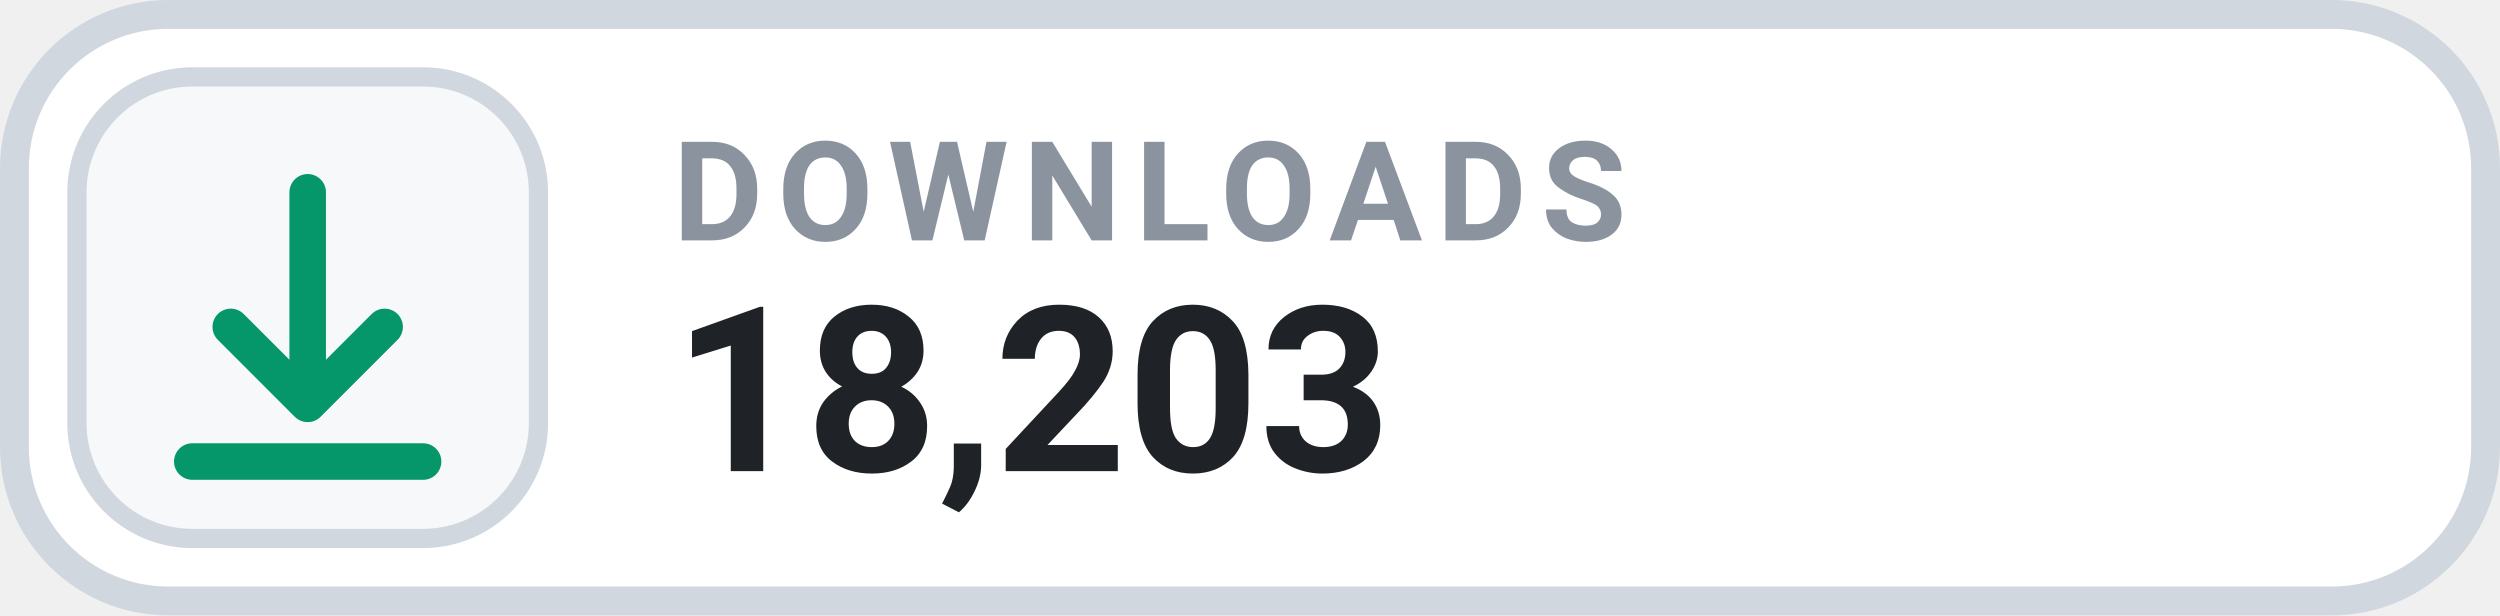
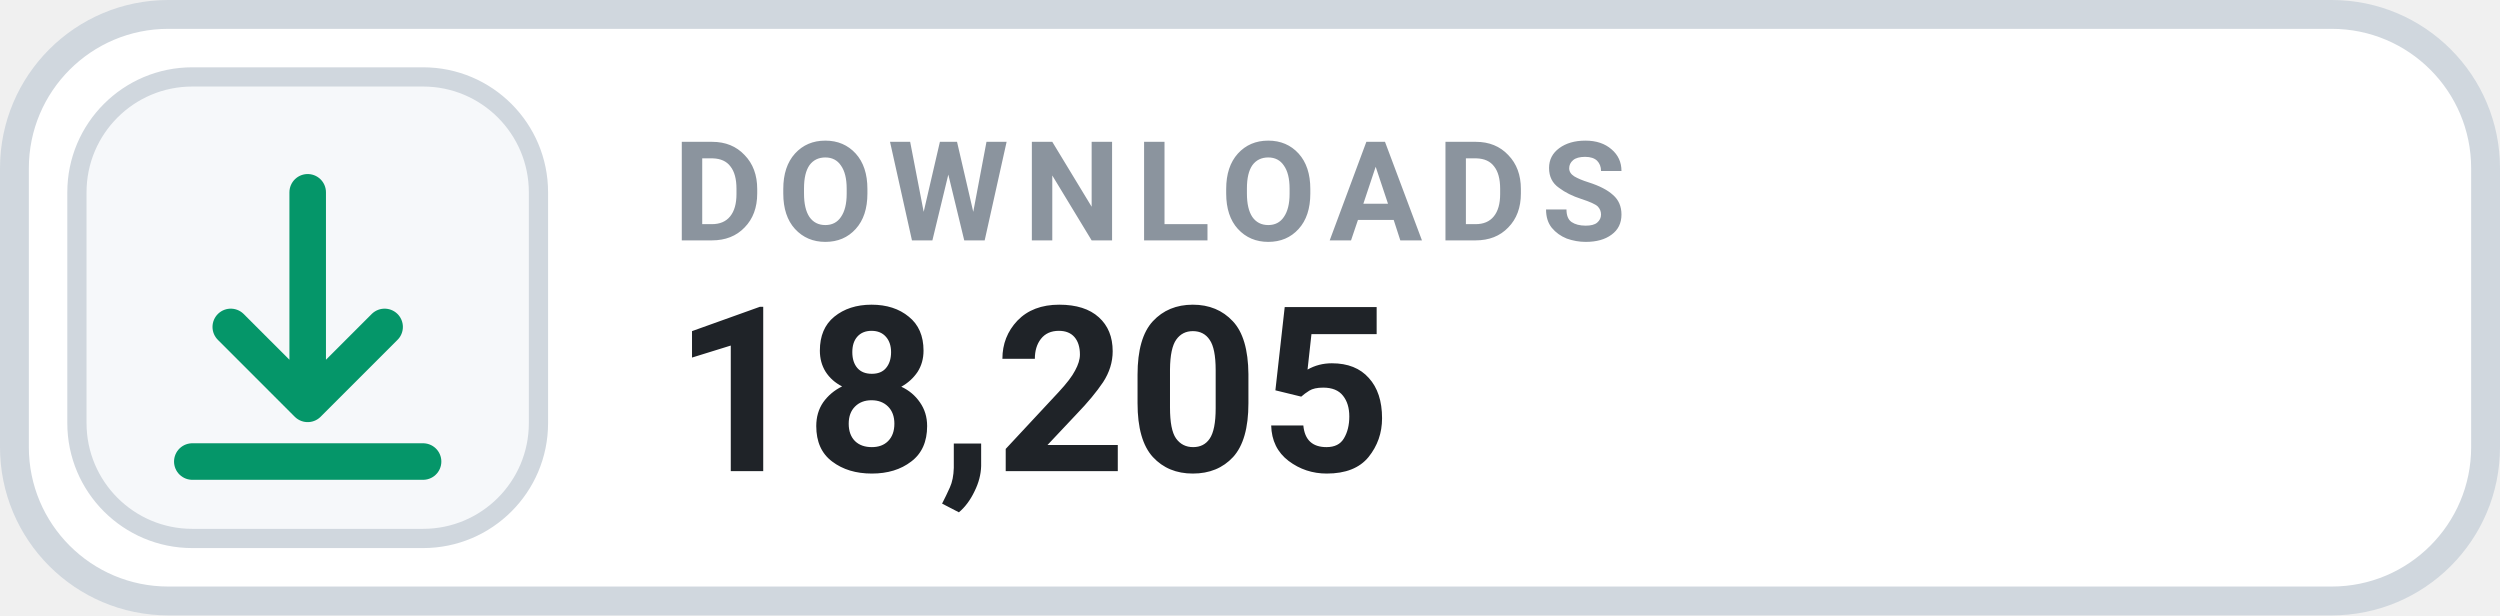
- <svg xmlns="http://www.w3.org/2000/svg" width="130" height="32" viewBox="0 0 130 32" role="img" aria-label="DOWNLOADS 18,203">
+ <svg xmlns="http://www.w3.org/2000/svg" width="130" height="32" viewBox="0 0 130 32" role="img" aria-label="DOWNLOADS 18,205">
  <rect x=".75" y=".75" width="128.5" height="30.5" rx="8" fill="#FFFFFF" stroke="#D0D7DE" stroke-width="1.5" />
  <rect x="4" y="4" width="24" height="24" rx="6" fill="#F6F8FA" stroke="#D0D7DE" stroke-width="1" />
  <g transform="translate(16 16)" style="color:#059669;">
    <path d="M0 -6 v11 m0 0 l4 -4 m-4 4 l-4 -4 M-6 8 h12" fill="none" stroke="currentColor" stroke-width="1.9" stroke-linecap="round" stroke-linejoin="round" />
  </g>
  <text x="35" y="12.5" fill="#8B949E" font-family="-apple-system,BlinkMacSystemFont,'Segoe UI',Roboto,Helvetica,Arial,sans-serif" font-size="7.2" font-weight="700" letter-spacing=".75">DOWNLOADS</text>
-   <text x="35" y="24.5" fill="#1F2328" font-family="-apple-system,BlinkMacSystemFont,'Segoe UI',Roboto,Helvetica,Arial,sans-serif" font-size="12" font-weight="700">18,203</text>
+   <text x="35" y="24.5" fill="#1F2328" font-family="-apple-system,BlinkMacSystemFont,'Segoe UI',Roboto,Helvetica,Arial,sans-serif" font-size="12" font-weight="700">18,205</text>
</svg>
